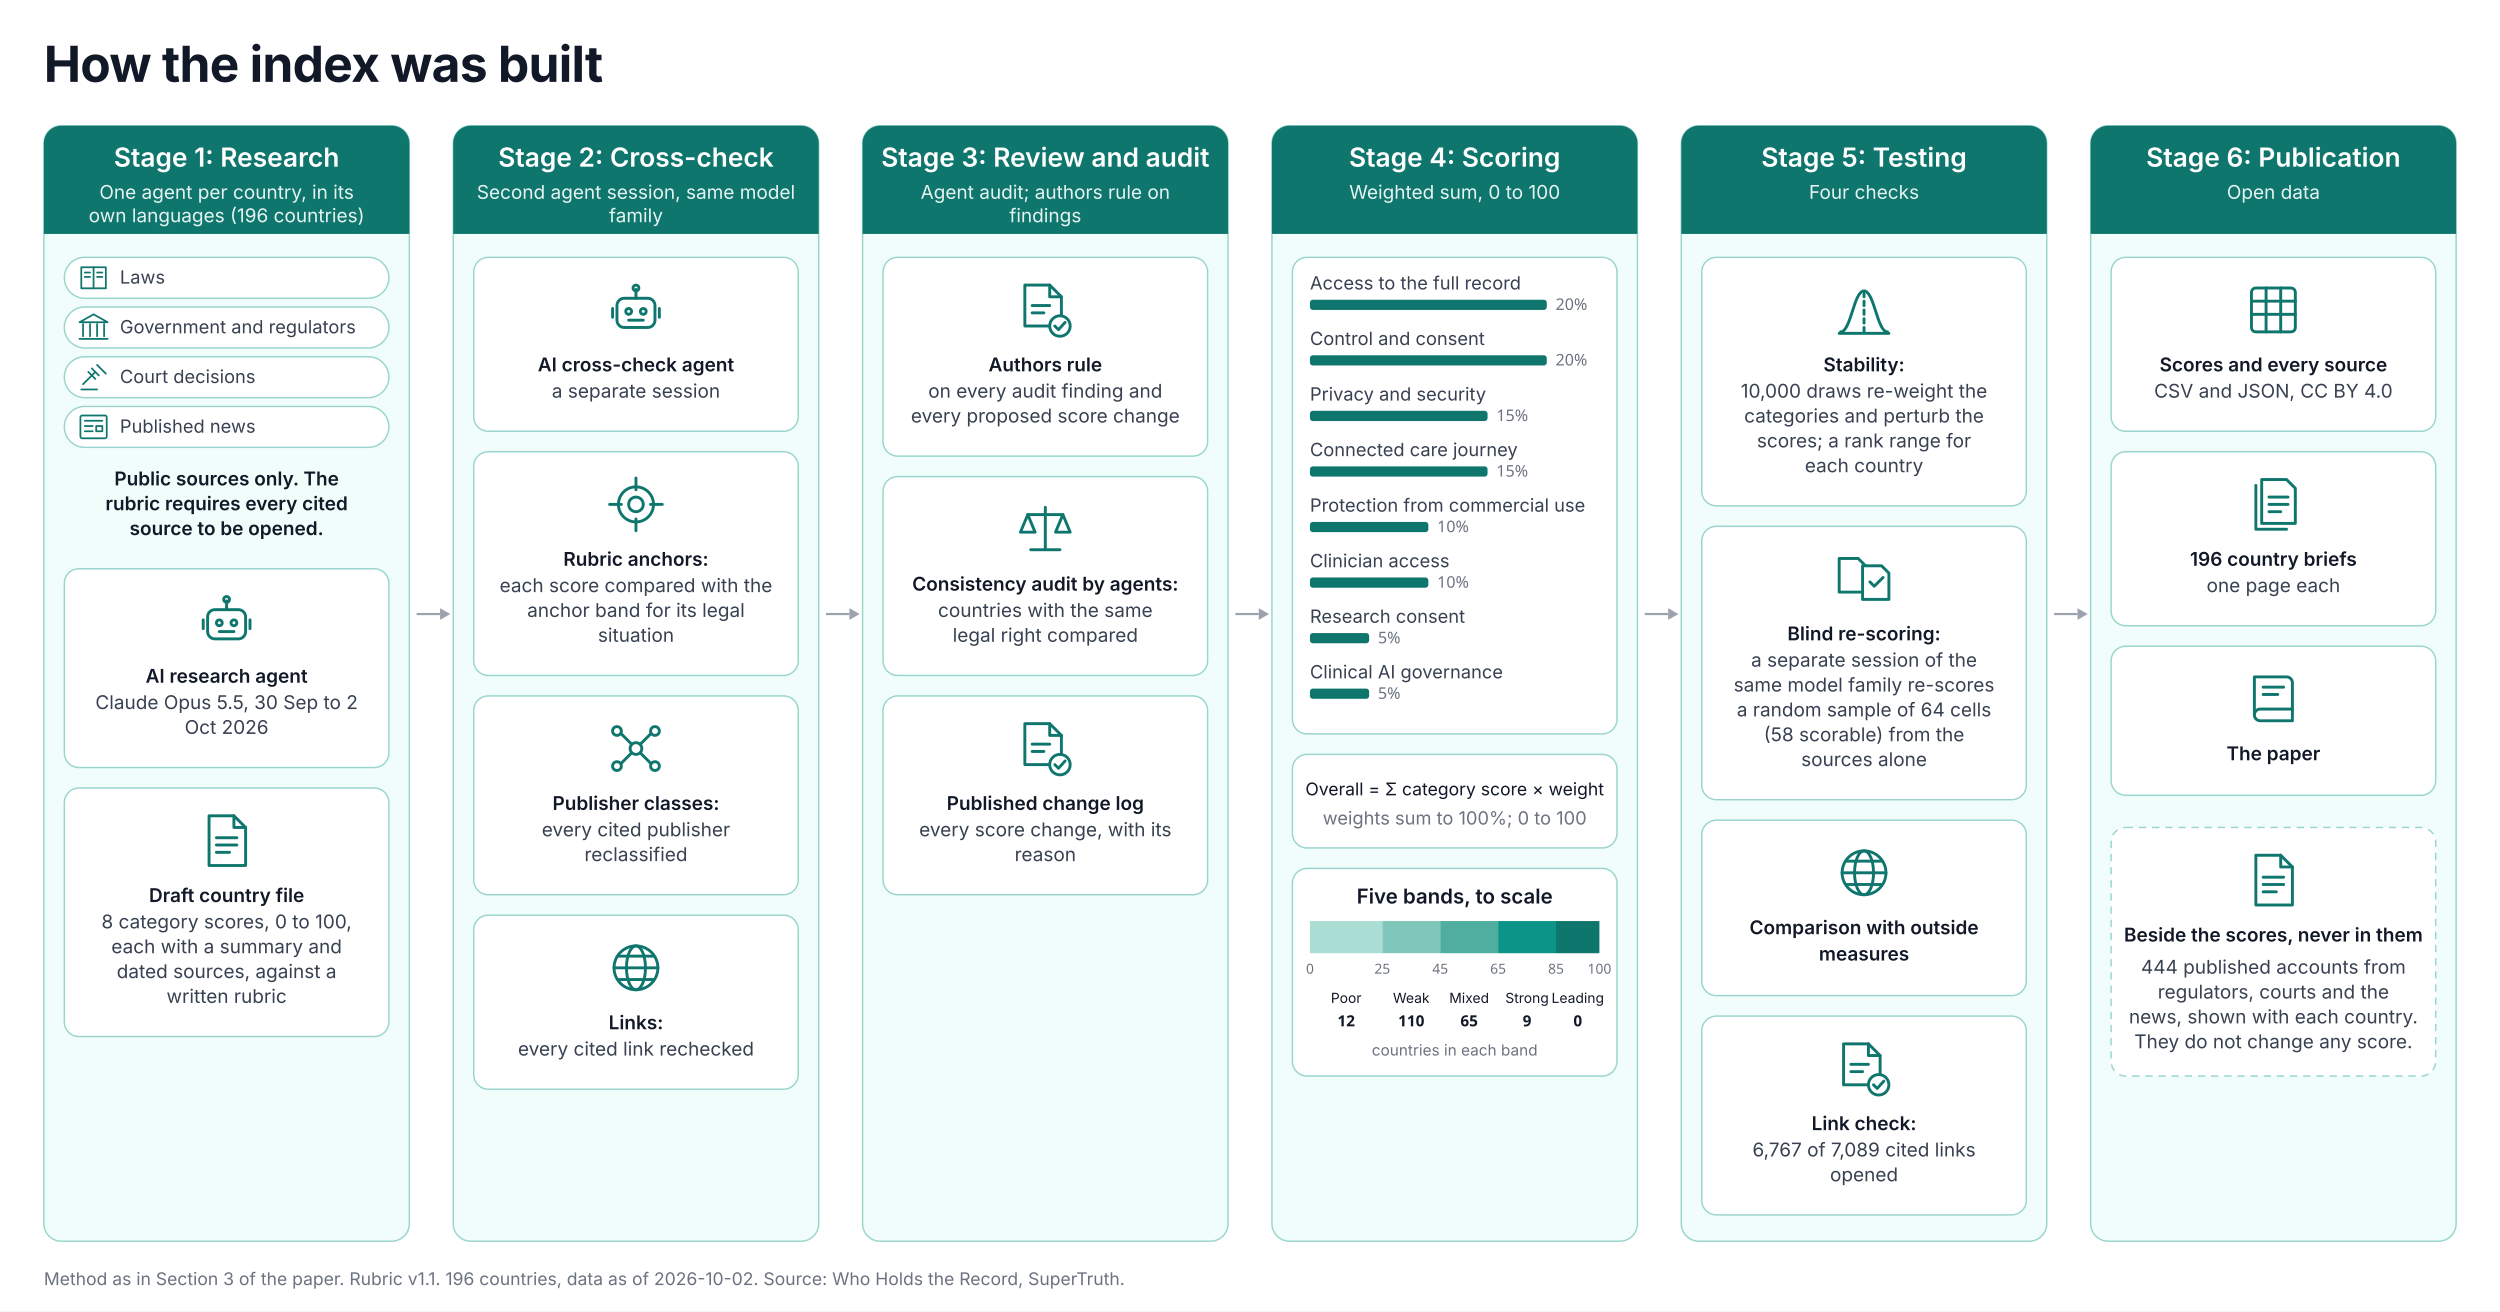
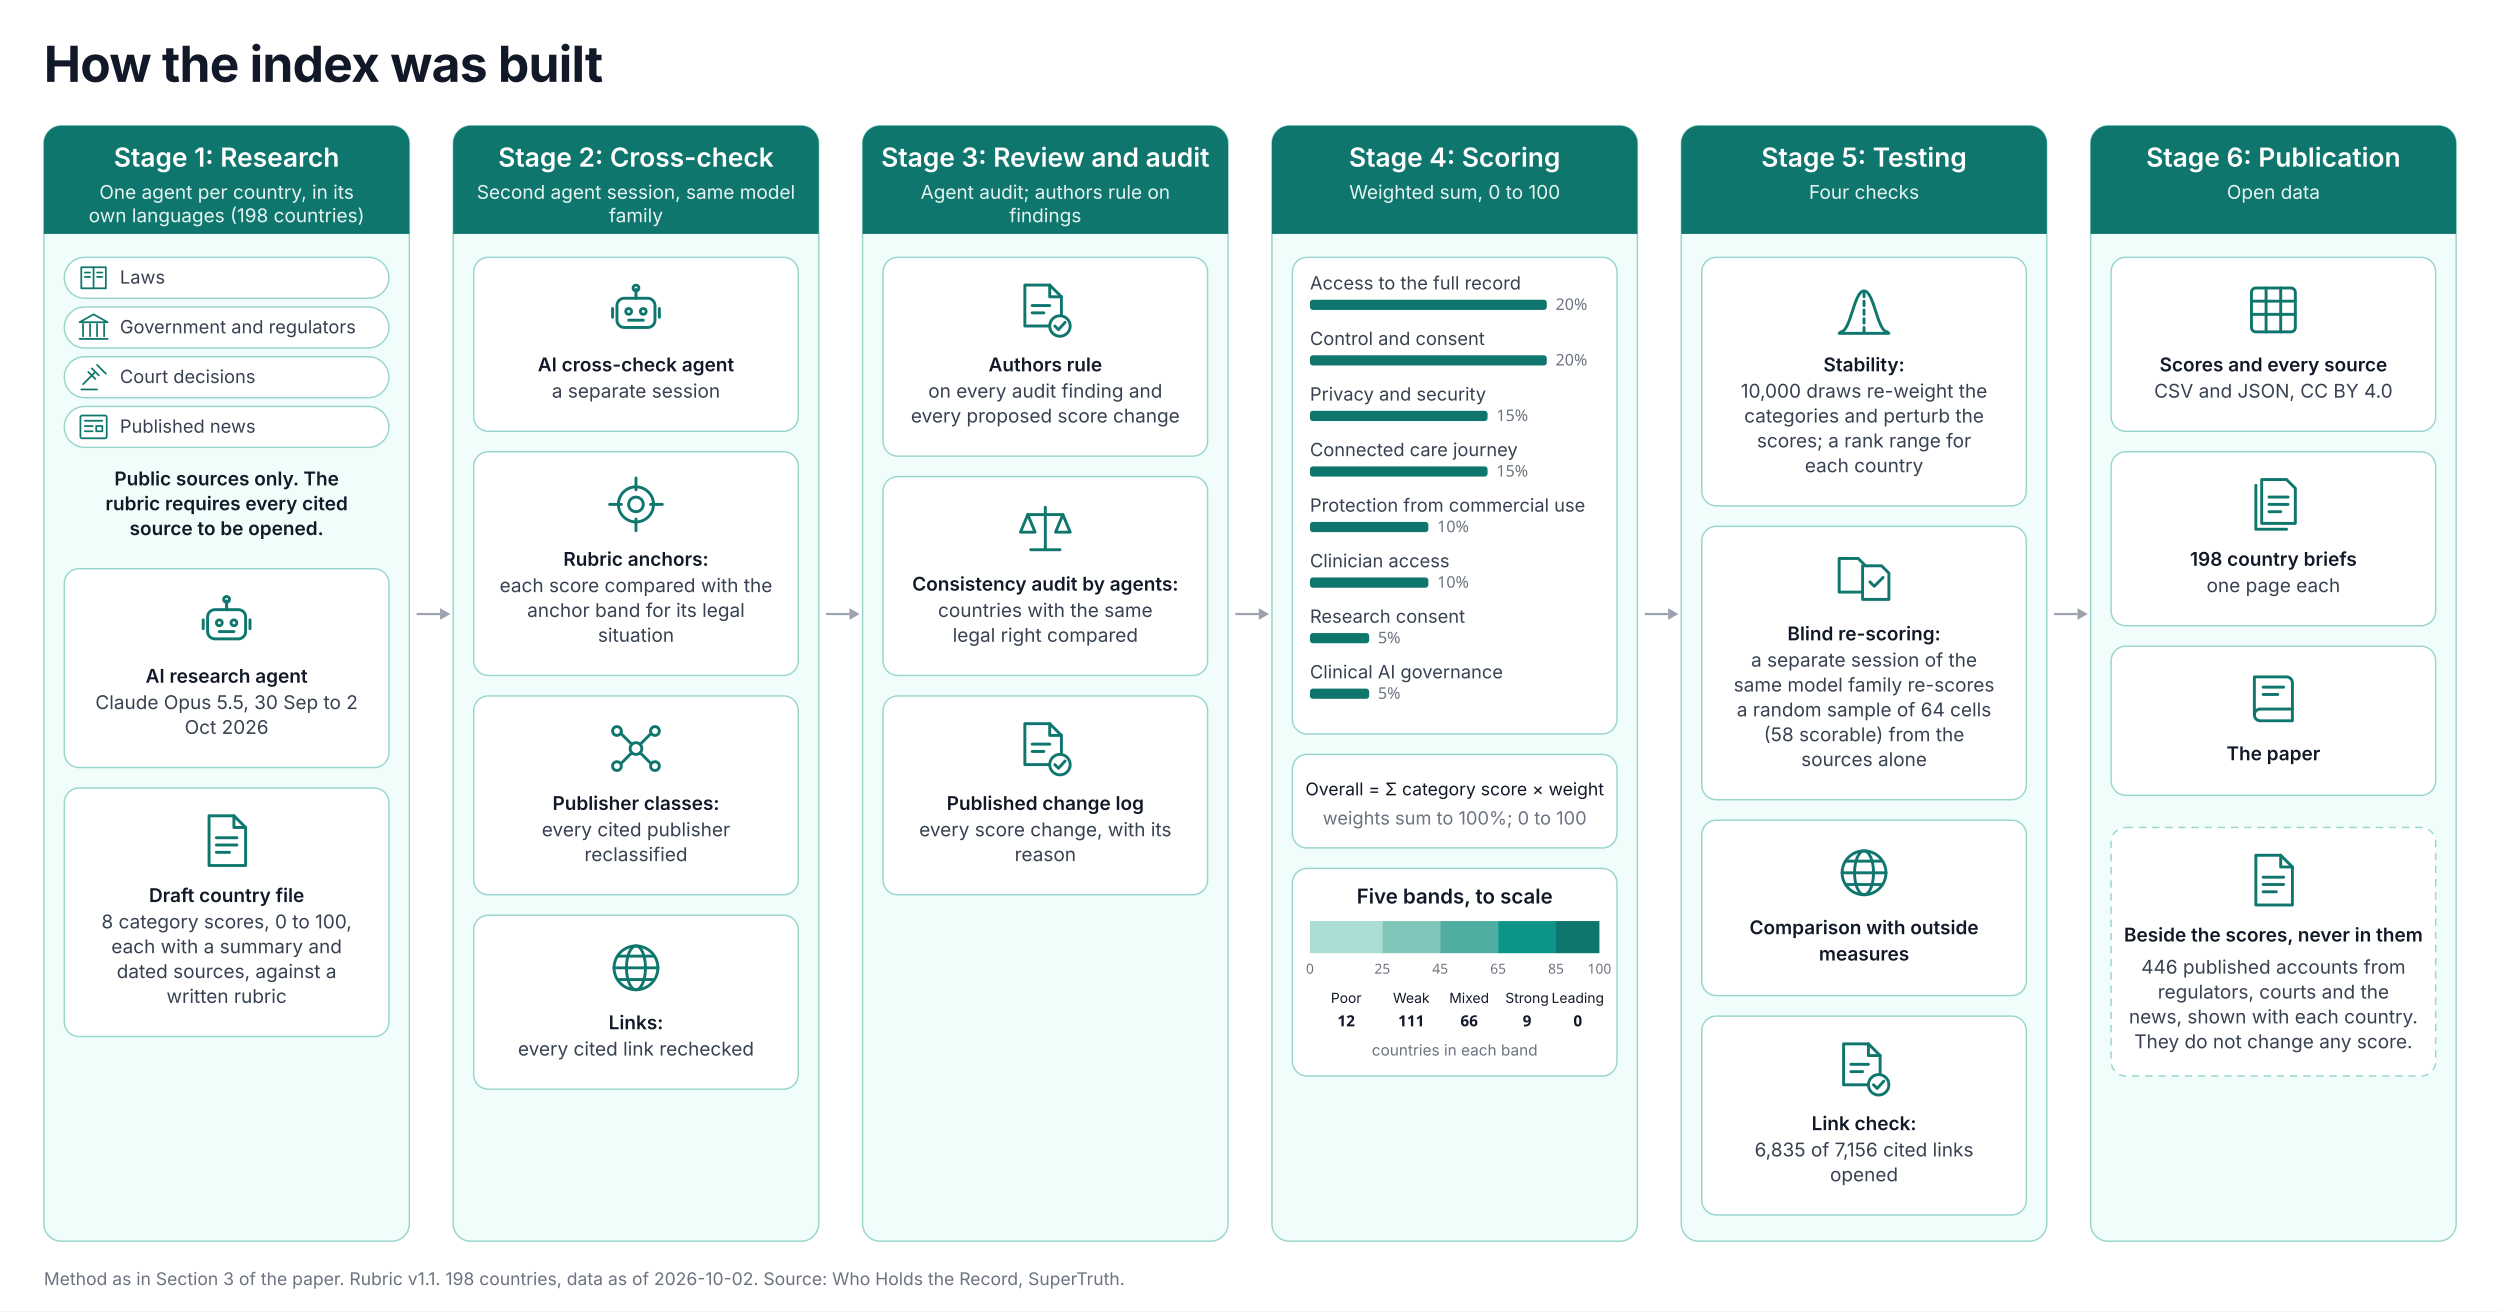
<svg xmlns="http://www.w3.org/2000/svg" viewBox="0 0 1710 897" width="1710" height="897" font-family="Inter, system-ui, sans-serif">
  <rect width="100%" height="100%" fill="#fff" />
  <text x="30" y="56" font-size="34" font-weight="700" fill="#111827" letter-spacing="-0.5">How the index was built</text>
  <rect x="30" y="86" width="250" height="763" rx="12" fill="#F0FDFA" stroke="#99D5CC" />
  <path d="M30 98a12 12 0 0 1 12-12h226a12 12 0 0 1 12 12v62h-250z" fill="#0F766E" />
  <text x="155" y="114" font-size="18" font-weight="600" fill="#fff" text-anchor="middle">Stage 1: Research</text>
  <text x="155" y="136" font-size="13" fill="#E6F4F1" font-weight="400" text-anchor="middle">One agent per country, in its</text>
-   <text x="155" y="152" font-size="13" fill="#E6F4F1" font-weight="400" text-anchor="middle">own languages (196 countries)</text>
+   <text x="155" y="152" font-size="13" fill="#E6F4F1" font-weight="400" text-anchor="middle">own languages (198 countries)</text>
  <path d="M285 420h16" stroke="#9CA3AF" stroke-width="1.5" />
  <path d="M301 416l7 4-7 4z" fill="#9CA3AF" />
  <rect x="310" y="86" width="250" height="763" rx="12" fill="#F0FDFA" stroke="#99D5CC" />
  <path d="M310 98a12 12 0 0 1 12-12h226a12 12 0 0 1 12 12v62h-250z" fill="#0F766E" />
  <text x="435" y="114" font-size="18" font-weight="600" fill="#fff" text-anchor="middle">Stage 2: Cross-check</text>
  <text x="435" y="136" font-size="13" fill="#E6F4F1" font-weight="400" text-anchor="middle">Second agent session, same model</text>
  <text x="435" y="152" font-size="13" fill="#E6F4F1" font-weight="400" text-anchor="middle">family</text>
  <path d="M565 420h16" stroke="#9CA3AF" stroke-width="1.5" />
  <path d="M581 416l7 4-7 4z" fill="#9CA3AF" />
  <rect x="590" y="86" width="250" height="763" rx="12" fill="#F0FDFA" stroke="#99D5CC" />
  <path d="M590 98a12 12 0 0 1 12-12h226a12 12 0 0 1 12 12v62h-250z" fill="#0F766E" />
  <text x="715" y="114" font-size="18" font-weight="600" fill="#fff" text-anchor="middle">Stage 3: Review and audit</text>
  <text x="715" y="136" font-size="13" fill="#E6F4F1" font-weight="400" text-anchor="middle">Agent audit; authors rule on</text>
  <text x="715" y="152" font-size="13" fill="#E6F4F1" font-weight="400" text-anchor="middle">findings</text>
  <path d="M845 420h16" stroke="#9CA3AF" stroke-width="1.5" />
  <path d="M861 416l7 4-7 4z" fill="#9CA3AF" />
  <rect x="870" y="86" width="250" height="763" rx="12" fill="#F0FDFA" stroke="#99D5CC" />
  <path d="M870 98a12 12 0 0 1 12-12h226a12 12 0 0 1 12 12v62h-250z" fill="#0F766E" />
  <text x="995" y="114" font-size="18" font-weight="600" fill="#fff" text-anchor="middle">Stage 4: Scoring</text>
  <text x="995" y="136" font-size="13" fill="#E6F4F1" font-weight="400" text-anchor="middle">Weighted sum, 0 to 100</text>
  <path d="M1125 420h16" stroke="#9CA3AF" stroke-width="1.5" />
  <path d="M1141 416l7 4-7 4z" fill="#9CA3AF" />
  <rect x="1150" y="86" width="250" height="763" rx="12" fill="#F0FDFA" stroke="#99D5CC" />
  <path d="M1150 98a12 12 0 0 1 12-12h226a12 12 0 0 1 12 12v62h-250z" fill="#0F766E" />
  <text x="1275" y="114" font-size="18" font-weight="600" fill="#fff" text-anchor="middle">Stage 5: Testing</text>
  <text x="1275" y="136" font-size="13" fill="#E6F4F1" font-weight="400" text-anchor="middle">Four checks</text>
  <path d="M1405 420h16" stroke="#9CA3AF" stroke-width="1.5" />
  <path d="M1421 416l7 4-7 4z" fill="#9CA3AF" />
  <rect x="1430" y="86" width="250" height="763" rx="12" fill="#F0FDFA" stroke="#99D5CC" />
  <path d="M1430 98a12 12 0 0 1 12-12h226a12 12 0 0 1 12 12v62h-250z" fill="#0F766E" />
  <text x="1555" y="114" font-size="18" font-weight="600" fill="#fff" text-anchor="middle">Stage 6: Publication</text>
  <text x="1555" y="136" font-size="13" fill="#E6F4F1" font-weight="400" text-anchor="middle">Open data</text>
  <rect x="44" y="176" width="222" height="28" rx="14" fill="#fff" stroke="#99D5CC" />
  <g transform="translate(52,178) scale(0.6)" fill="none" stroke="#0F766E" stroke-width="2" stroke-linecap="round" stroke-linejoin="round">
    <path d="M6 8h28v24H6z" />
    <path d="M20 8v24M10 14h6M10 19h6M24 14h6M24 19h6" />
  </g>
  <text x="82" y="194" font-size="12.5" fill="#374151">Laws</text>
  <rect x="44" y="210" width="222" height="28" rx="14" fill="#fff" stroke="#99D5CC" />
  <g transform="translate(52,212) scale(0.6)" fill="none" stroke="#0F766E" stroke-width="2" stroke-linecap="round" stroke-linejoin="round">
    <path d="M4 14L20 5l16 9z" />
    <path d="M8 16v14M16 16v14M24 16v14M32 16v14M4 33h32" />
  </g>
  <text x="82" y="228" font-size="12.5" fill="#374151">Government and regulators</text>
  <rect x="44" y="244" width="222" height="28" rx="14" fill="#fff" stroke="#99D5CC" />
  <g transform="translate(52,246) scale(0.6)" fill="none" stroke="#0F766E" stroke-width="2" stroke-linecap="round" stroke-linejoin="round">
    <path d="M8 28l14-14M18 10l8 8M14 14l8 8M24 6l10 10M6 34h18" />
  </g>
  <text x="82" y="262" font-size="12.5" fill="#374151">Court decisions</text>
  <rect x="44" y="278" width="222" height="28" rx="14" fill="#fff" stroke="#99D5CC" />
  <g transform="translate(52,280) scale(0.6)" fill="none" stroke="#0F766E" stroke-width="2" stroke-linecap="round" stroke-linejoin="round">
    <rect x="5" y="7" width="30" height="26" rx="2" />
    <path d="M10 13h20M10 19h9M10 25h9M23 19h7v6h-7z" />
  </g>
  <text x="82" y="296" font-size="12.5" fill="#374151">Published news</text>
  <text x="155" y="332" font-size="13" fill="#111827" font-weight="600" text-anchor="middle">Public sources only. The</text>
  <text x="155" y="349" font-size="13" fill="#111827" font-weight="600" text-anchor="middle">rubric requires every cited</text>
  <text x="155" y="366" font-size="13" fill="#111827" font-weight="600" text-anchor="middle">source to be opened.</text>
  <rect x="44" y="389" width="222" height="136" rx="10" fill="#fff" stroke="#99D5CC" />
  <g transform="translate(135,405)" fill="none" stroke="#0F766E" stroke-width="2" stroke-linecap="round" stroke-linejoin="round">
    <rect x="7" y="12" width="26" height="20" rx="5" />
    <path d="M20 12V6" />
    <circle cx="20" cy="5" r="2" />
    <circle cx="15" cy="21" r="2" />
    <circle cx="25" cy="21" r="2" />
    <path d="M15 27h10" />
    <path d="M4 19v6M36 19v6" />
  </g>
  <text x="155" y="467" font-size="13" fill="#111827" font-weight="600" text-anchor="middle">AI research agent</text>
  <text x="155" y="485" font-size="13" fill="#374151" font-weight="400" text-anchor="middle">Claude Opus 5.5, 30 Sep to 2</text>
  <text x="155" y="502" font-size="13" fill="#374151" font-weight="400" text-anchor="middle">Oct 2026</text>
  <rect x="44" y="539" width="222" height="170" rx="10" fill="#fff" stroke="#99D5CC" />
  <g transform="translate(135,555)" fill="none" stroke="#0F766E" stroke-width="2" stroke-linecap="round" stroke-linejoin="round">
    <path d="M8 3h17l8 8v26H8z" />
    <path d="M25 3v8h8" />
    <path d="M13 18h14M13 23h14M13 28h9" />
  </g>
  <text x="155" y="617" font-size="13" fill="#111827" font-weight="600" text-anchor="middle">Draft country file</text>
  <text x="155" y="635" font-size="13" fill="#374151" font-weight="400" text-anchor="middle">8 category scores, 0 to 100,</text>
  <text x="155" y="652" font-size="13" fill="#374151" font-weight="400" text-anchor="middle">each with a summary and</text>
  <text x="155" y="669" font-size="13" fill="#374151" font-weight="400" text-anchor="middle">dated sources, against a</text>
  <text x="155" y="686" font-size="13" fill="#374151" font-weight="400" text-anchor="middle">written rubric</text>
  <rect x="324" y="176" width="222" height="119" rx="10" fill="#fff" stroke="#99D5CC" />
  <g transform="translate(415,192)" fill="none" stroke="#0F766E" stroke-width="2" stroke-linecap="round" stroke-linejoin="round">
    <rect x="7" y="12" width="26" height="20" rx="5" />
    <path d="M20 12V6" />
    <circle cx="20" cy="5" r="2" />
    <circle cx="15" cy="21" r="2" />
    <circle cx="25" cy="21" r="2" />
    <path d="M15 27h10" />
    <path d="M4 19v6M36 19v6" />
  </g>
  <text x="435" y="254" font-size="13" fill="#111827" font-weight="600" text-anchor="middle">AI cross-check agent</text>
  <text x="435" y="272" font-size="13" fill="#374151" font-weight="400" text-anchor="middle">a separate session</text>
  <rect x="324" y="309" width="222" height="153" rx="10" fill="#fff" stroke="#99D5CC" />
  <g transform="translate(415,325)" fill="none" stroke="#0F766E" stroke-width="2" stroke-linecap="round" stroke-linejoin="round">
    <circle cx="20" cy="20" r="12" />
    <circle cx="20" cy="20" r="5" />
    <path d="M20 2v8M20 30v8M2 20h8M30 20h8" />
  </g>
  <text x="435" y="387" font-size="13" fill="#111827" font-weight="600" text-anchor="middle">Rubric anchors:</text>
  <text x="435" y="405" font-size="13" fill="#374151" font-weight="400" text-anchor="middle">each score compared with the</text>
  <text x="435" y="422" font-size="13" fill="#374151" font-weight="400" text-anchor="middle">anchor band for its legal</text>
  <text x="435" y="439" font-size="13" fill="#374151" font-weight="400" text-anchor="middle">situation</text>
  <rect x="324" y="476" width="222" height="136" rx="10" fill="#fff" stroke="#99D5CC" />
  <g transform="translate(415,492)" fill="none" stroke="#0F766E" stroke-width="2" stroke-linecap="round" stroke-linejoin="round">
    <circle cx="20" cy="20" r="4" />
    <circle cx="7" cy="8" r="3" />
    <circle cx="33" cy="8" r="3" />
    <circle cx="7" cy="32" r="3" />
    <circle cx="33" cy="32" r="3" />
    <path d="M10 10l7 7M30 10l-7 7M10 30l7-7M30 30l-7-7" />
  </g>
  <text x="435" y="554" font-size="13" fill="#111827" font-weight="600" text-anchor="middle">Publisher classes:</text>
  <text x="435" y="572" font-size="13" fill="#374151" font-weight="400" text-anchor="middle">every cited publisher</text>
  <text x="435" y="589" font-size="13" fill="#374151" font-weight="400" text-anchor="middle">reclassified</text>
  <rect x="324" y="626" width="222" height="119" rx="10" fill="#fff" stroke="#99D5CC" />
  <g transform="translate(415,642)" fill="none" stroke="#0F766E" stroke-width="2" stroke-linecap="round" stroke-linejoin="round">
    <circle cx="20" cy="20" r="15" />
    <ellipse cx="20" cy="20" rx="6.5" ry="15" />
    <path d="M5 20h30M8 12h24M8 28h24" />
  </g>
  <text x="435" y="704" font-size="13" fill="#111827" font-weight="600" text-anchor="middle">Links:</text>
  <text x="435" y="722" font-size="13" fill="#374151" font-weight="400" text-anchor="middle">every cited link rechecked</text>
  <rect x="604" y="176" width="222" height="136" rx="10" fill="#fff" stroke="#99D5CC" />
  <g transform="translate(695,192)" fill="none" stroke="#0F766E" stroke-width="2" stroke-linecap="round" stroke-linejoin="round">
    <path d="M6 3h17l8 8v20H6z" />
    <path d="M23 3v8h8" />
    <path d="M11 17h12M11 22h8" />
    <circle cx="30" cy="31" r="7" fill="#fff" />
    <path d="M26.5 31l2.5 2.5 4.5-5" />
  </g>
  <text x="715" y="254" font-size="13" fill="#111827" font-weight="600" text-anchor="middle">Authors rule</text>
  <text x="715" y="272" font-size="13" fill="#374151" font-weight="400" text-anchor="middle">on every audit finding and</text>
  <text x="715" y="289" font-size="13" fill="#374151" font-weight="400" text-anchor="middle">every proposed score change</text>
  <rect x="604" y="326" width="222" height="136" rx="10" fill="#fff" stroke="#99D5CC" />
  <g transform="translate(695,342)" fill="none" stroke="#0F766E" stroke-width="2" stroke-linecap="round" stroke-linejoin="round">
    <path d="M20 5v29M10 34h20M8 10h24" />
    <path d="M8 10l-5 12h10zM32 10l-5 12h10z" />
  </g>
  <text x="715" y="404" font-size="13" fill="#111827" font-weight="600" text-anchor="middle">Consistency audit by agents:</text>
  <text x="715" y="422" font-size="13" fill="#374151" font-weight="400" text-anchor="middle">countries with the same</text>
  <text x="715" y="439" font-size="13" fill="#374151" font-weight="400" text-anchor="middle">legal right compared</text>
  <rect x="604" y="476" width="222" height="136" rx="10" fill="#fff" stroke="#99D5CC" />
  <g transform="translate(695,492)" fill="none" stroke="#0F766E" stroke-width="2" stroke-linecap="round" stroke-linejoin="round">
    <path d="M6 3h17l8 8v20H6z" />
    <path d="M23 3v8h8" />
    <path d="M11 17h12M11 22h8" />
    <circle cx="30" cy="31" r="7" fill="#fff" />
    <path d="M26.5 31l2.5 2.5 4.5-5" />
  </g>
  <text x="715" y="554" font-size="13" fill="#111827" font-weight="600" text-anchor="middle">Published change log</text>
  <text x="715" y="572" font-size="13" fill="#374151" font-weight="400" text-anchor="middle">every score change, with its</text>
  <text x="715" y="589" font-size="13" fill="#374151" font-weight="400" text-anchor="middle">reason</text>
  <rect x="884" y="176" width="222" height="326" rx="10" fill="#fff" stroke="#99D5CC" />
  <text x="896" y="198" font-size="12.5" fill="#374151">Access to the full record</text>
  <rect x="896" y="205" width="162.0" height="7" rx="2" fill="#0F766E" />
  <text x="1064" y="212" font-size="11" font-family="JetBrains Mono" fill="#6B7280">20%</text>
  <text x="896" y="236" font-size="12.5" fill="#374151">Control and consent</text>
  <rect x="896" y="243" width="162.0" height="7" rx="2" fill="#0F766E" />
  <text x="1064" y="250" font-size="11" font-family="JetBrains Mono" fill="#6B7280">20%</text>
  <text x="896" y="274" font-size="12.5" fill="#374151">Privacy and security</text>
  <rect x="896" y="281" width="121.5" height="7" rx="2" fill="#0F766E" />
  <text x="1023.5" y="288" font-size="11" font-family="JetBrains Mono" fill="#6B7280">15%</text>
  <text x="896" y="312" font-size="12.5" fill="#374151">Connected care journey</text>
  <rect x="896" y="319" width="121.5" height="7" rx="2" fill="#0F766E" />
  <text x="1023.5" y="326" font-size="11" font-family="JetBrains Mono" fill="#6B7280">15%</text>
  <text x="896" y="350" font-size="12.5" fill="#374151">Protection from commercial use</text>
  <rect x="896" y="357" width="81.0" height="7" rx="2" fill="#0F766E" />
  <text x="983" y="364" font-size="11" font-family="JetBrains Mono" fill="#6B7280">10%</text>
  <text x="896" y="388" font-size="12.5" fill="#374151">Clinician access</text>
  <rect x="896" y="395" width="81.0" height="7" rx="2" fill="#0F766E" />
  <text x="983" y="402" font-size="11" font-family="JetBrains Mono" fill="#6B7280">10%</text>
  <text x="896" y="426" font-size="12.5" fill="#374151">Research consent</text>
  <rect x="896" y="433" width="40.5" height="7" rx="2" fill="#0F766E" />
  <text x="942.5" y="440" font-size="11" font-family="JetBrains Mono" fill="#6B7280">5%</text>
  <text x="896" y="464" font-size="12.5" fill="#374151">Clinical AI governance</text>
  <rect x="896" y="471" width="40.5" height="7" rx="2" fill="#0F766E" />
  <text x="942.5" y="478" font-size="11" font-family="JetBrains Mono" fill="#6B7280">5%</text>
  <rect x="884" y="516" width="222" height="64" rx="10" fill="#fff" stroke="#99D5CC" />
  <text x="995" y="544" font-size="12" fill="#111827" text-anchor="middle">Overall = Σ category score × weight</text>
  <text x="995" y="564" font-size="12.5" fill="#6B7280" text-anchor="middle">weights sum to 100%; 0 to 100</text>
  <rect x="884" y="594" width="222" height="142" rx="10" fill="#fff" stroke="#99D5CC" />
  <text x="995" y="618" font-size="14" font-weight="600" fill="#111827" text-anchor="middle">Five bands, to scale</text>
  <rect x="896.0" y="630" width="49.5" height="22" fill="#AADDD4" />
  <text x="920.8" y="686" font-size="9.5" fill="#111827" text-anchor="middle">Poor</text>
  <text x="920.8" y="702" font-size="10.5" font-family="JetBrains Mono" fill="#111827" font-weight="600" text-anchor="middle">12</text>
  <rect x="945.5" y="630" width="39.6" height="22" fill="#80C7BB" />
  <text x="965.3" y="686" font-size="9.5" fill="#111827" text-anchor="middle">Weak</text>
-   <text x="965.3" y="702" font-size="10.5" font-family="JetBrains Mono" fill="#111827" font-weight="600" text-anchor="middle">110</text>
+   <text x="965.3" y="702" font-size="10.5" font-family="JetBrains Mono" fill="#111827" font-weight="600" text-anchor="middle">111</text>
  <rect x="985.1" y="630" width="39.6" height="22" fill="#50AEA0" />
  <text x="1004.9" y="686" font-size="9.5" fill="#111827" text-anchor="middle">Mixed</text>
-   <text x="1004.9" y="702" font-size="10.5" font-family="JetBrains Mono" fill="#111827" font-weight="600" text-anchor="middle">65</text>
+   <text x="1004.9" y="702" font-size="10.5" font-family="JetBrains Mono" fill="#111827" font-weight="600" text-anchor="middle">66</text>
  <rect x="1024.7" y="630" width="39.6" height="22" fill="#0D9488" />
  <text x="1044.5" y="686" font-size="9.5" fill="#111827" text-anchor="middle">Strong</text>
  <text x="1044.5" y="702" font-size="10.5" font-family="JetBrains Mono" fill="#111827" font-weight="600" text-anchor="middle">9</text>
  <rect x="1064.3" y="630" width="29.7" height="22" fill="#0F766E" />
  <text x="1079.2" y="686" font-size="9.5" fill="#111827" text-anchor="middle">Leading</text>
  <text x="1079.2" y="702" font-size="10.5" font-family="JetBrains Mono" fill="#111827" font-weight="600" text-anchor="middle">0</text>
  <text x="896.0" y="666" font-size="9.5" font-family="JetBrains Mono" fill="#6B7280" text-anchor="middle">0</text>
  <text x="945.5" y="666" font-size="9.5" font-family="JetBrains Mono" fill="#6B7280" text-anchor="middle">25</text>
  <text x="985.1" y="666" font-size="9.5" font-family="JetBrains Mono" fill="#6B7280" text-anchor="middle">45</text>
  <text x="1024.7" y="666" font-size="9.5" font-family="JetBrains Mono" fill="#6B7280" text-anchor="middle">65</text>
  <text x="1064.3" y="666" font-size="9.5" font-family="JetBrains Mono" fill="#6B7280" text-anchor="middle">85</text>
  <text x="1094.0" y="666" font-size="9.5" font-family="JetBrains Mono" fill="#6B7280" text-anchor="middle">100</text>
  <text x="995" y="722" font-size="10.5" fill="#6B7280" text-anchor="middle">countries in each band</text>
  <rect x="1164" y="176" width="222" height="170" rx="10" fill="#fff" stroke="#99D5CC" />
  <g transform="translate(1255,192)" fill="none" stroke="#0F766E" stroke-width="2" stroke-linecap="round" stroke-linejoin="round">
    <path d="M3 36h34" />
    <path d="M4 35c7 0 9-28 16-28s9 28 16 28" />
    <path d="M20 8v27" stroke-dasharray="3 3" />
  </g>
  <text x="1275" y="254" font-size="13" fill="#111827" font-weight="600" text-anchor="middle">Stability:</text>
  <text x="1275" y="272" font-size="13" fill="#374151" font-weight="400" text-anchor="middle">10,000 draws re-weight the</text>
  <text x="1275" y="289" font-size="13" fill="#374151" font-weight="400" text-anchor="middle">categories and perturb the</text>
  <text x="1275" y="306" font-size="13" fill="#374151" font-weight="400" text-anchor="middle">scores; a rank range for</text>
  <text x="1275" y="323" font-size="13" fill="#374151" font-weight="400" text-anchor="middle">each country</text>
  <rect x="1164" y="360" width="222" height="187" rx="10" fill="#fff" stroke="#99D5CC" />
  <g transform="translate(1255,376)" fill="none" stroke="#0F766E" stroke-width="2" stroke-linecap="round" stroke-linejoin="round">
    <path d="M3 6h13l5 5v18H3z" />
    <path d="M19 11h13l5 5v18H19z" fill="#fff" />
    <path d="M24 22l3 3 6-6" />
  </g>
  <text x="1275" y="438" font-size="13" fill="#111827" font-weight="600" text-anchor="middle">Blind re-scoring:</text>
  <text x="1275" y="456" font-size="13" fill="#374151" font-weight="400" text-anchor="middle">a separate session of the</text>
  <text x="1275" y="473" font-size="13" fill="#374151" font-weight="400" text-anchor="middle">same model family re-scores</text>
  <text x="1275" y="490" font-size="13" fill="#374151" font-weight="400" text-anchor="middle">a random sample of 64 cells</text>
  <text x="1275" y="507" font-size="13" fill="#374151" font-weight="400" text-anchor="middle">(58 scorable) from the</text>
  <text x="1275" y="524" font-size="13" fill="#374151" font-weight="400" text-anchor="middle">sources alone</text>
  <rect x="1164" y="561" width="222" height="120" rx="10" fill="#fff" stroke="#99D5CC" />
  <g transform="translate(1255,577)" fill="none" stroke="#0F766E" stroke-width="2" stroke-linecap="round" stroke-linejoin="round">
    <circle cx="20" cy="20" r="15" />
    <ellipse cx="20" cy="20" rx="6.5" ry="15" />
    <path d="M5 20h30M8 12h24M8 28h24" />
  </g>
  <text x="1275" y="639" font-size="13" fill="#111827" font-weight="600" text-anchor="middle">Comparison with outside</text>
  <text x="1275" y="657" font-size="13" fill="#111827" font-weight="600" text-anchor="middle">measures</text>
  <rect x="1164" y="695" width="222" height="136" rx="10" fill="#fff" stroke="#99D5CC" />
  <g transform="translate(1255,711)" fill="none" stroke="#0F766E" stroke-width="2" stroke-linecap="round" stroke-linejoin="round">
    <path d="M6 3h17l8 8v20H6z" />
    <path d="M23 3v8h8" />
    <path d="M11 17h12M11 22h8" />
    <circle cx="30" cy="31" r="7" fill="#fff" />
    <path d="M26.5 31l2.5 2.5 4.5-5" />
  </g>
  <text x="1275" y="773" font-size="13" fill="#111827" font-weight="600" text-anchor="middle">Link check:</text>
-   <text x="1275" y="791" font-size="13" fill="#374151" font-weight="400" text-anchor="middle">6,767 of 7,089 cited links</text>
+   <text x="1275" y="791" font-size="13" fill="#374151" font-weight="400" text-anchor="middle">6,835 of 7,156 cited links</text>
  <text x="1275" y="808" font-size="13" fill="#374151" font-weight="400" text-anchor="middle">opened</text>
  <rect x="1444" y="176" width="222" height="119" rx="10" fill="#fff" stroke="#99D5CC" />
  <g transform="translate(1535,192)" fill="none" stroke="#0F766E" stroke-width="2" stroke-linecap="round" stroke-linejoin="round">
    <rect x="5" y="5" width="30" height="30" rx="3" />
    <path d="M5 14h30M5 23h30M15 5v30M25 5v30" />
  </g>
  <text x="1555" y="254" font-size="13" fill="#111827" font-weight="600" text-anchor="middle">Scores and every source</text>
  <text x="1555" y="272" font-size="13" fill="#374151" font-weight="400" text-anchor="middle">CSV and JSON, CC BY 4.0</text>
  <rect x="1444" y="309" width="222" height="119" rx="10" fill="#fff" stroke="#99D5CC" />
  <g transform="translate(1535,325)" fill="none" stroke="#0F766E" stroke-width="2" stroke-linecap="round" stroke-linejoin="round">
    <path d="M12 3h17l6 6v24H12z" />
    <path d="M8 7v30h21" />
    <path d="M17 15h13M17 20h13M17 25h8" />
  </g>
-   <text x="1555" y="387" font-size="13" fill="#111827" font-weight="600" text-anchor="middle">196 country briefs</text>
+   <text x="1555" y="387" font-size="13" fill="#111827" font-weight="600" text-anchor="middle">198 country briefs</text>
  <text x="1555" y="405" font-size="13" fill="#374151" font-weight="400" text-anchor="middle">one page each</text>
  <rect x="1444" y="442" width="222" height="102" rx="10" fill="#fff" stroke="#99D5CC" />
  <g transform="translate(1535,458)" fill="none" stroke="#0F766E" stroke-width="2" stroke-linecap="round" stroke-linejoin="round">
    <path d="M7 5h22a4 4 0 0 1 4 4v26H11a4 4 0 0 1-4-4z" />
    <path d="M7 31a4 4 0 0 1 4-4h22" />
    <path d="M13 12h14M13 17h10" />
  </g>
  <text x="1555" y="520" font-size="13" fill="#111827" font-weight="600" text-anchor="middle">The paper</text>
  <rect x="1444" y="566" width="222" height="170" rx="10" fill="#fff" stroke="#99D5CC" stroke-dasharray="5 4" />
  <g transform="translate(1535,582)" fill="none" stroke="#0F766E" stroke-width="2" stroke-linecap="round" stroke-linejoin="round">
    <path d="M8 3h17l8 8v26H8z" />
    <path d="M25 3v8h8" />
    <path d="M13 18h14M13 23h14M13 28h9" />
  </g>
  <text x="1555" y="644" font-size="13" fill="#111827" font-weight="600" text-anchor="middle">Beside the scores, never in them</text>
-   <text x="1555" y="666" font-size="13" fill="#374151" font-weight="400" text-anchor="middle">444 published accounts from</text>
+   <text x="1555" y="666" font-size="13" fill="#374151" font-weight="400" text-anchor="middle">446 published accounts from</text>
  <text x="1555" y="683" font-size="13" fill="#374151" font-weight="400" text-anchor="middle">regulators, courts and the</text>
  <text x="1555" y="700" font-size="13" fill="#374151" font-weight="400" text-anchor="middle">news, shown with each country.</text>
  <text x="1555" y="717" font-size="13" fill="#374151" font-weight="400" text-anchor="middle">They do not change any score.</text>
-   <text x="30" y="879" font-size="12" fill="#6B7280">Method as in Section 3 of the paper. Rubric v1.1. 196 countries, data as of 2026-10-02. Source: Who Holds the Record, SuperTruth.</text>
+   <text x="30" y="879" font-size="12" fill="#6B7280">Method as in Section 3 of the paper. Rubric v1.1. 198 countries, data as of 2026-10-02. Source: Who Holds the Record, SuperTruth.</text>
</svg>
